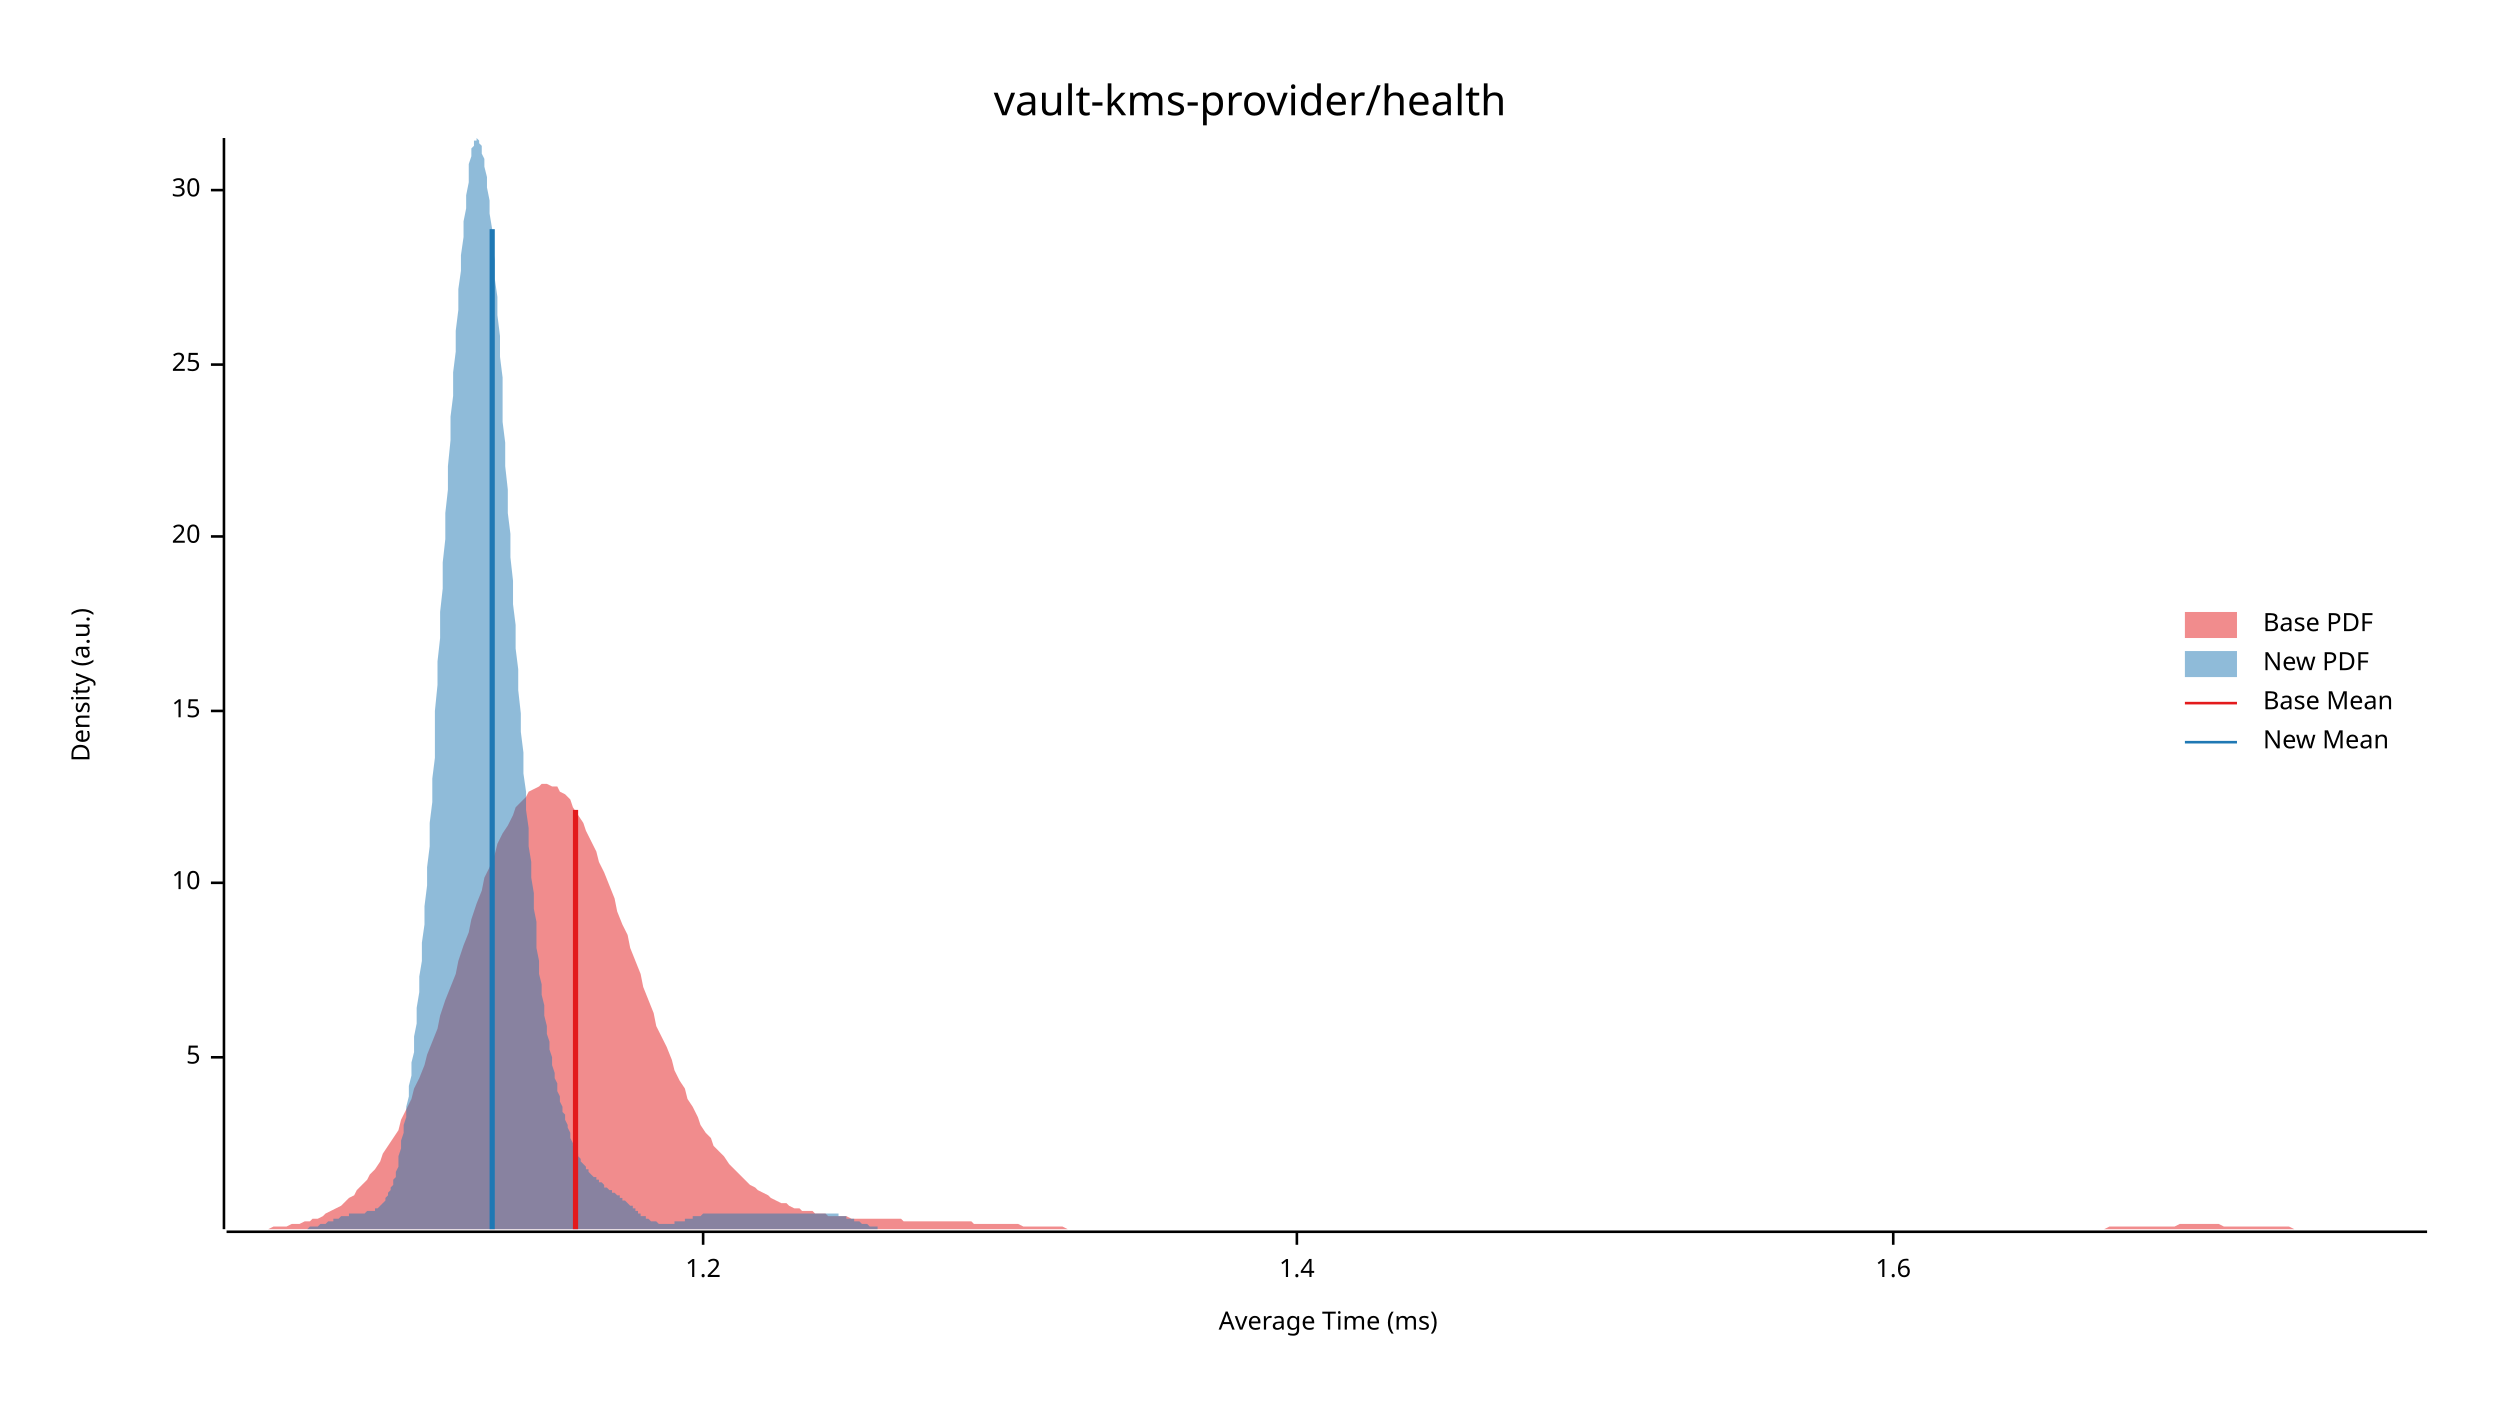
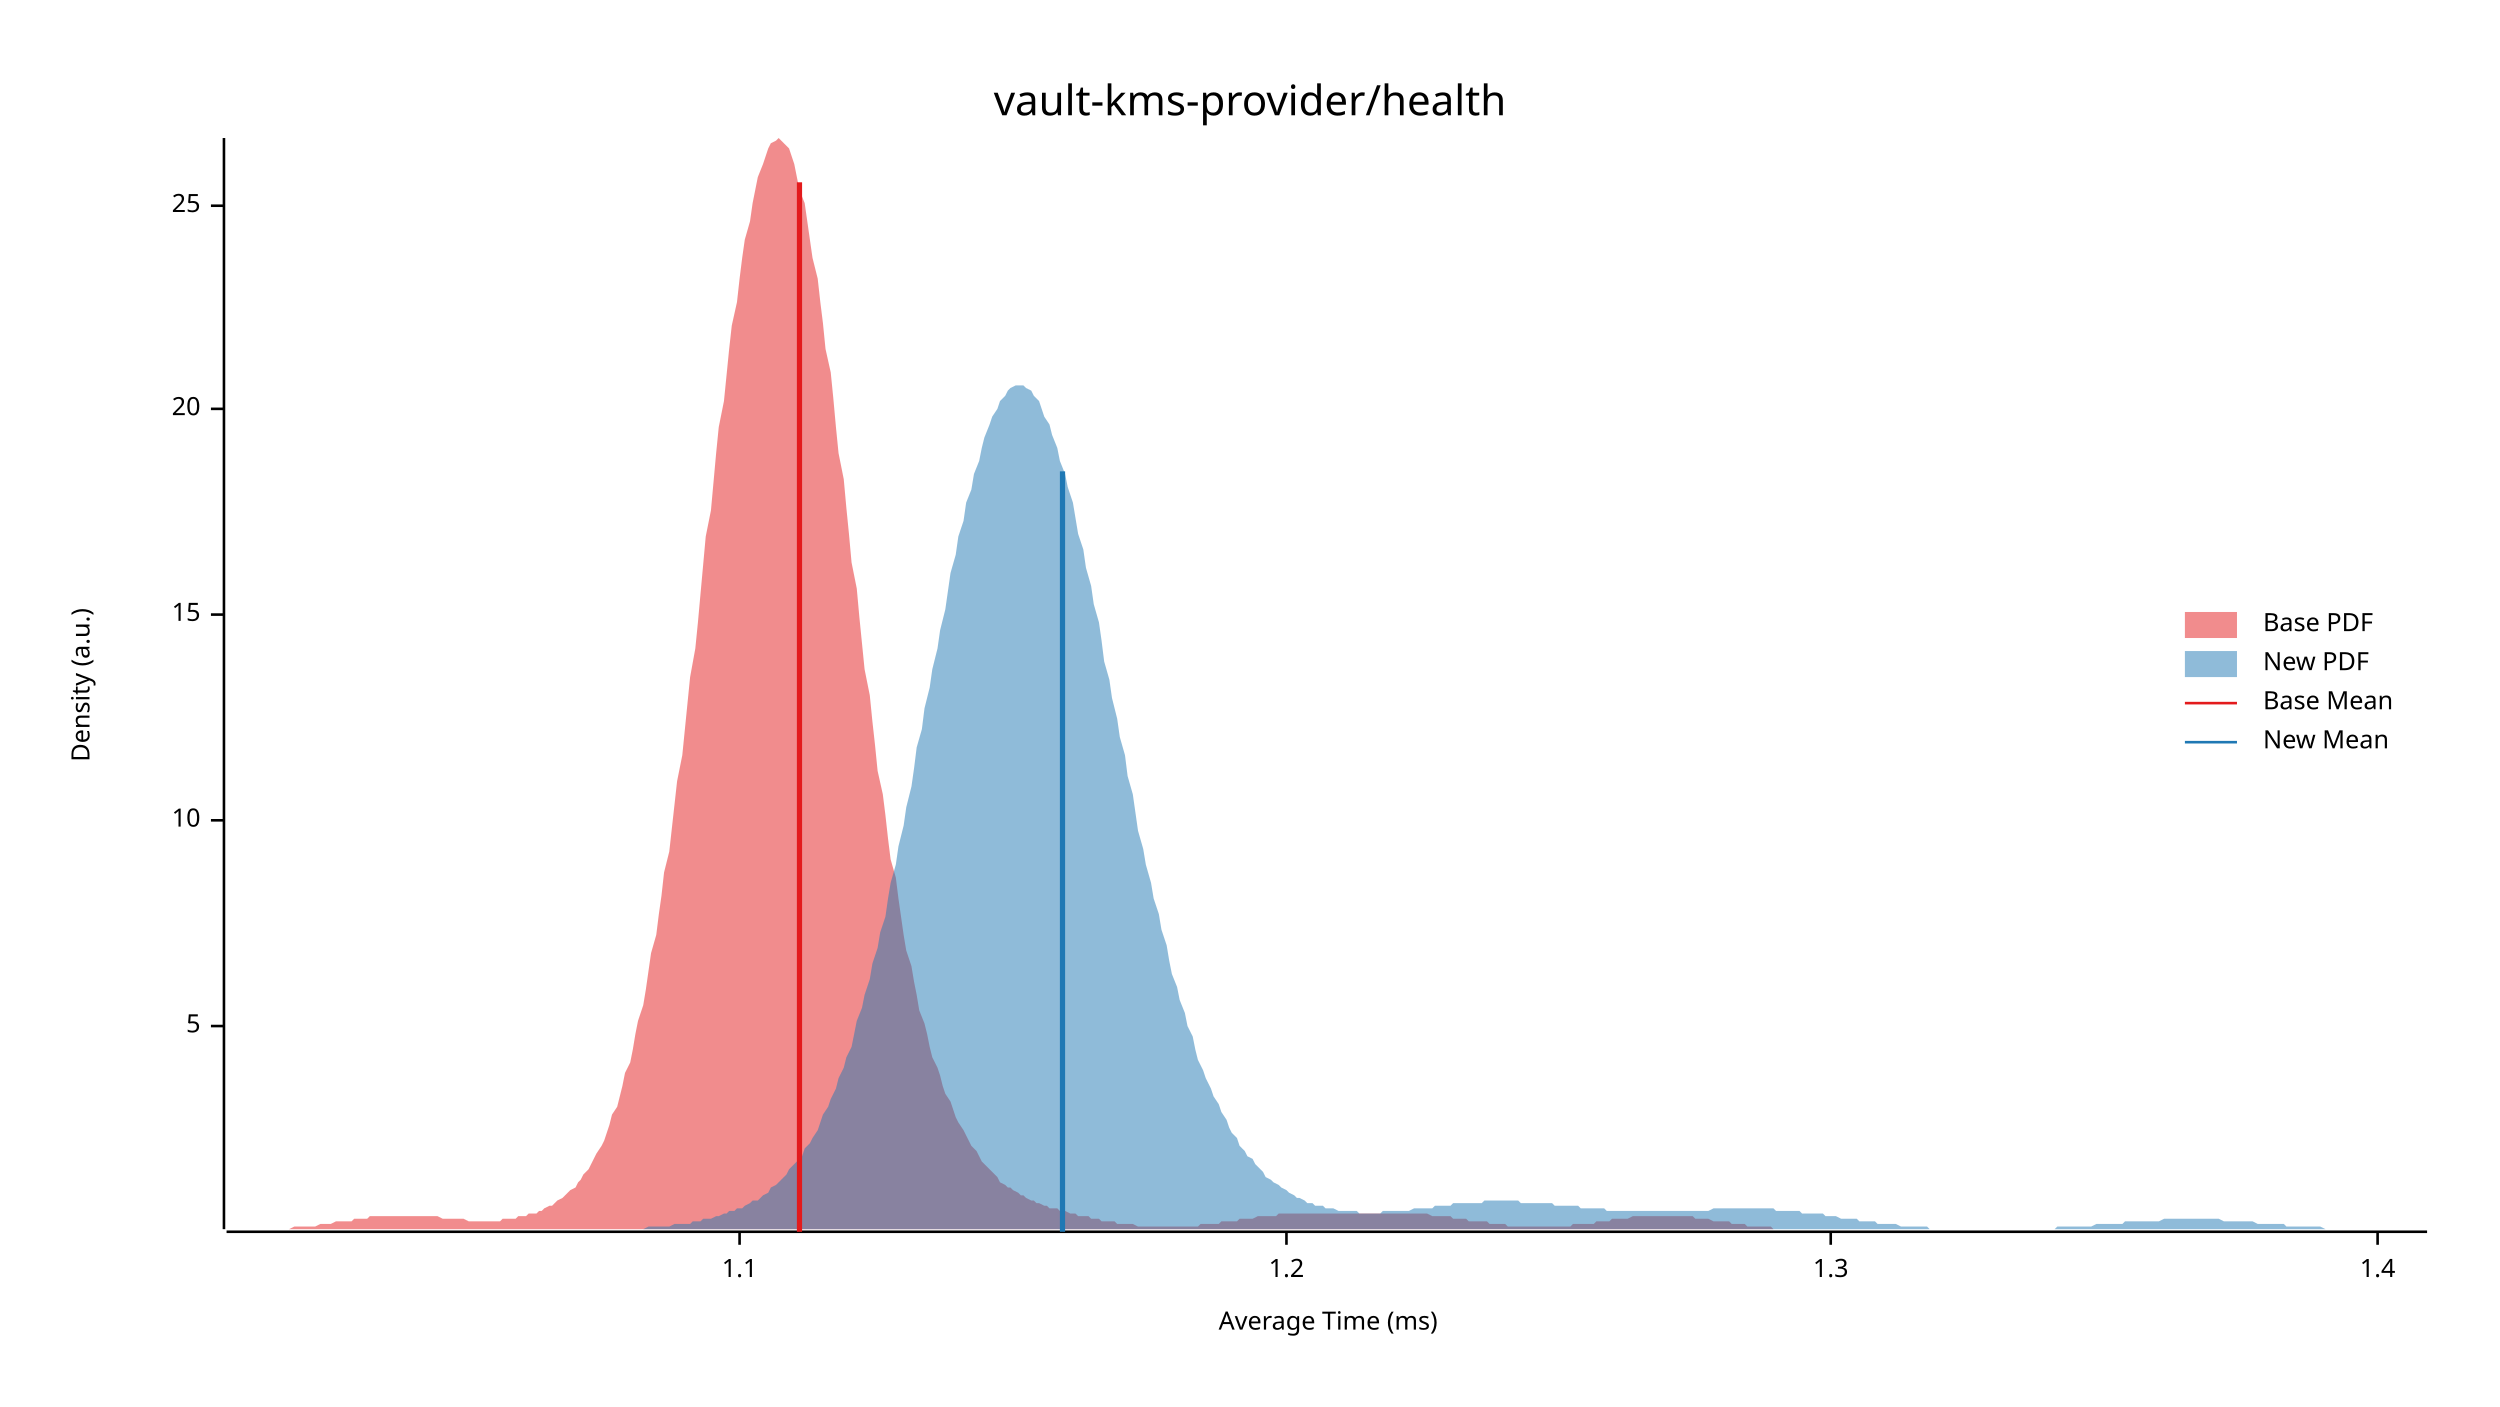
<svg xmlns="http://www.w3.org/2000/svg" width="960" height="540" viewBox="0 0 960 540">
  <text x="480" y="32" dy="0.76em" text-anchor="middle" font-family="sans-serif" font-size="16.129" opacity="1" fill="#000000">
vault-kms-provider/health
</text>
  <text x="27" y="263" dy="0.76em" text-anchor="middle" font-family="sans-serif" font-size="9.677" opacity="1" fill="#000000" transform="rotate(270, 27, 263)">
Density (a.u.)
</text>
  <text x="510" y="513" dy="-0.5ex" text-anchor="middle" font-family="sans-serif" font-size="9.677" opacity="1" fill="#000000">
Average Time (ms)
</text>
  <polyline fill="none" opacity="1" stroke="#000000" stroke-width="1" points="86,53 86,472 " />
-   <text x="77" y="406" dy="0.5ex" text-anchor="end" font-family="sans-serif" font-size="9.677" opacity="1" fill="#000000">
+   <text x="77" y="394" dy="0.5ex" text-anchor="end" font-family="sans-serif" font-size="9.677" opacity="1" fill="#000000">
5
</text>
-   <polyline fill="none" opacity="1" stroke="#000000" stroke-width="1" points="81,406 86,406 " />
-   <text x="77" y="339" dy="0.5ex" text-anchor="end" font-family="sans-serif" font-size="9.677" opacity="1" fill="#000000">
+   <polyline fill="none" opacity="1" stroke="#000000" stroke-width="1" points="81,394 86,394 " />
+   <text x="77" y="315" dy="0.5ex" text-anchor="end" font-family="sans-serif" font-size="9.677" opacity="1" fill="#000000">
10
</text>
-   <polyline fill="none" opacity="1" stroke="#000000" stroke-width="1" points="81,339 86,339 " />
-   <text x="77" y="273" dy="0.5ex" text-anchor="end" font-family="sans-serif" font-size="9.677" opacity="1" fill="#000000">
+   <polyline fill="none" opacity="1" stroke="#000000" stroke-width="1" points="81,315 86,315 " />
+   <text x="77" y="236" dy="0.5ex" text-anchor="end" font-family="sans-serif" font-size="9.677" opacity="1" fill="#000000">
15
</text>
-   <polyline fill="none" opacity="1" stroke="#000000" stroke-width="1" points="81,273 86,273 " />
-   <text x="77" y="206" dy="0.5ex" text-anchor="end" font-family="sans-serif" font-size="9.677" opacity="1" fill="#000000">
+   <polyline fill="none" opacity="1" stroke="#000000" stroke-width="1" points="81,236 86,236 " />
+   <text x="77" y="157" dy="0.5ex" text-anchor="end" font-family="sans-serif" font-size="9.677" opacity="1" fill="#000000">
20
</text>
-   <polyline fill="none" opacity="1" stroke="#000000" stroke-width="1" points="81,206 86,206 " />
-   <text x="77" y="140" dy="0.5ex" text-anchor="end" font-family="sans-serif" font-size="9.677" opacity="1" fill="#000000">
+   <polyline fill="none" opacity="1" stroke="#000000" stroke-width="1" points="81,157 86,157 " />
+   <text x="77" y="79" dy="0.5ex" text-anchor="end" font-family="sans-serif" font-size="9.677" opacity="1" fill="#000000">
25
</text>
-   <polyline fill="none" opacity="1" stroke="#000000" stroke-width="1" points="81,140 86,140 " />
-   <text x="77" y="73" dy="0.5ex" text-anchor="end" font-family="sans-serif" font-size="9.677" opacity="1" fill="#000000">
- 30
+   <polyline fill="none" opacity="1" stroke="#000000" stroke-width="1" points="81,79 86,79 " />
+   <polyline fill="none" opacity="1" stroke="#000000" stroke-width="1" points="87,473 932,473 " />
+   <text x="284" y="483" dy="0.76em" text-anchor="middle" font-family="sans-serif" font-size="9.677" opacity="1" fill="#000000">
+ 1.1
</text>
-   <polyline fill="none" opacity="1" stroke="#000000" stroke-width="1" points="81,73 86,73 " />
-   <polyline fill="none" opacity="1" stroke="#000000" stroke-width="1" points="87,473 932,473 " />
-   <text x="270" y="483" dy="0.76em" text-anchor="middle" font-family="sans-serif" font-size="9.677" opacity="1" fill="#000000">
+   <polyline fill="none" opacity="1" stroke="#000000" stroke-width="1" points="284,473 284,478 " />
+   <text x="494" y="483" dy="0.76em" text-anchor="middle" font-family="sans-serif" font-size="9.677" opacity="1" fill="#000000">
1.2
</text>
-   <polyline fill="none" opacity="1" stroke="#000000" stroke-width="1" points="270,473 270,478 " />
-   <text x="498" y="483" dy="0.76em" text-anchor="middle" font-family="sans-serif" font-size="9.677" opacity="1" fill="#000000">
+   <polyline fill="none" opacity="1" stroke="#000000" stroke-width="1" points="494,473 494,478 " />
+   <text x="703" y="483" dy="0.76em" text-anchor="middle" font-family="sans-serif" font-size="9.677" opacity="1" fill="#000000">
+ 1.3
+ </text>
+   <polyline fill="none" opacity="1" stroke="#000000" stroke-width="1" points="703,473 703,478 " />
+   <text x="913" y="483" dy="0.76em" text-anchor="middle" font-family="sans-serif" font-size="9.677" opacity="1" fill="#000000">
1.4
</text>
-   <polyline fill="none" opacity="1" stroke="#000000" stroke-width="1" points="498,473 498,478 " />
-   <text x="727" y="483" dy="0.76em" text-anchor="middle" font-family="sans-serif" font-size="9.677" opacity="1" fill="#000000">
- 1.6
- </text>
-   <polyline fill="none" opacity="1" stroke="#000000" stroke-width="1" points="727,473 727,478 " />
-   <polygon opacity="0.5" fill="#E31A1C" points="87,472 88,472 90,472 92,472 93,472 95,472 97,472 98,472 100,472 102,472 103,472 105,471 107,471 109,471 110,471 112,470 114,470 115,470 117,469 119,469 120,468 122,468 124,467 125,466 127,465 129,464 131,463 132,462 134,460 136,459 137,457 139,455 141,453 142,451 144,449 146,446 147,443 149,440 151,437 153,434 154,430 156,426 158,422 159,418 161,414 163,409 164,405 166,400 168,395 169,390 171,384 173,379 175,374 176,369 178,363 180,358 181,353 183,347 185,342 186,337 188,333 190,328 191,324 193,320 195,317 197,313 198,310 200,308 202,306 203,304 205,303 207,302 208,301 210,301 212,302 214,302 215,304 217,305 219,307 220,310 222,313 224,316 225,319 227,323 229,327 230,331 232,335 234,340 236,345 237,350 239,355 241,359 242,364 244,369 246,374 247,379 249,384 251,389 252,394 254,398 256,402 258,407 259,411 261,415 263,418 264,422 266,425 268,429 269,432 271,435 273,437 274,440 276,442 278,444 280,447 281,448 283,450 285,452 286,453 288,455 290,456 291,457 293,458 295,459 296,460 298,461 300,462 302,462 303,463 305,464 307,464 308,465 310,465 312,465 313,466 315,466 317,466 318,467 320,467 322,467 324,467 325,467 327,468 329,468 330,468 332,468 334,468 335,468 337,468 339,468 341,468 342,468 344,468 346,468 347,469 349,469 351,469 352,469 354,469 356,469 357,469 359,469 361,469 363,469 364,469 366,469 368,469 369,469 371,469 373,469 374,470 376,470 378,470 379,470 381,470 383,470 385,470 386,470 388,470 390,470 391,470 393,471 395,471 396,471 398,471 400,471 401,471 403,471 405,471 407,471 408,471 410,472 412,472 413,472 415,472 417,472 418,472 420,472 422,472 423,472 425,472 427,472 429,472 430,472 432,472 434,472 435,472 437,472 439,472 440,472 442,472 444,472 445,472 447,472 449,472 451,472 452,472 454,472 456,472 457,472 459,472 461,472 462,472 464,472 466,472 468,472 469,472 471,472 473,472 474,472 476,472 478,472 479,472 481,472 483,472 484,472 486,472 488,472 490,472 491,472 493,472 495,472 496,472 498,472 500,472 501,472 503,472 505,472 506,472 508,472 510,472 512,472 513,472 515,472 517,472 518,472 520,472 522,472 523,472 525,472 527,472 528,472 530,472 532,472 534,472 535,472 537,472 539,472 540,472 542,472 544,472 545,472 547,472 549,472 550,472 552,472 554,472 556,472 557,472 559,472 561,472 562,472 564,472 566,472 567,472 569,472 571,472 573,472 574,472 576,472 578,472 579,472 581,472 583,472 584,472 586,472 588,472 589,472 591,472 593,472 595,472 596,472 598,472 600,472 601,472 603,472 605,472 606,472 608,472 610,472 611,472 613,472 615,472 617,472 618,472 620,472 622,472 623,472 625,472 627,472 628,472 630,472 632,472 633,472 635,472 637,472 639,472 640,472 642,472 644,472 645,472 647,472 649,472 650,472 652,472 654,472 655,472 657,472 659,472 661,472 662,472 664,472 666,472 667,472 669,472 671,472 672,472 674,472 676,472 677,472 679,472 681,472 683,472 684,472 686,472 688,472 689,472 691,472 693,472 694,472 696,472 698,472 700,472 701,472 703,472 705,472 706,472 708,472 710,472 711,472 713,472 715,472 716,472 718,472 720,472 722,472 723,472 725,472 727,472 728,472 730,472 732,472 733,472 735,472 737,472 738,472 740,472 742,472 744,472 745,472 747,472 749,472 750,472 752,472 754,472 755,472 757,472 759,472 760,472 762,472 764,472 766,472 767,472 769,472 771,472 772,472 774,472 776,472 777,472 779,472 781,472 782,472 784,472 786,472 788,472 789,472 791,472 793,472 794,472 796,472 798,472 799,472 801,472 803,472 804,472 806,472 808,472 810,471 811,471 813,471 815,471 816,471 818,471 820,471 821,471 823,471 825,471 827,471 828,471 830,471 832,471 833,471 835,471 837,470 838,470 840,470 842,470 843,470 845,470 847,470 849,470 850,470 852,470 854,471 855,471 857,471 859,471 860,471 862,471 864,471 865,471 867,471 869,471 871,471 872,471 874,471 876,471 877,471 879,471 881,472 882,472 884,472 886,472 887,472 889,472 891,472 893,472 894,472 896,472 898,472 899,472 901,472 903,472 904,472 906,472 908,472 909,472 911,472 913,472 915,472 916,472 918,472 920,472 921,472 923,472 925,472 926,472 928,472 930,472 932,472 932,472 87,472 " />
-   <polygon opacity="0.5" fill="#1F78B4" points="108,472 108,472 109,472 109,472 110,472 110,472 111,472 111,472 112,472 112,472 113,472 113,472 114,472 114,472 114,472 115,472 115,472 116,472 116,472 117,472 117,472 118,472 118,472 119,471 119,471 120,471 120,471 121,471 121,471 122,471 122,471 123,470 123,470 124,470 124,470 125,470 125,470 126,469 126,469 127,469 127,469 127,469 128,469 128,468 129,468 129,468 130,468 130,468 131,467 131,467 132,467 132,467 133,467 133,467 134,467 134,466 135,466 135,466 136,466 136,466 137,466 137,466 138,466 138,466 139,466 139,466 140,466 140,466 140,466 141,465 141,465 142,465 142,465 143,465 143,465 144,465 144,464 145,464 145,464 146,463 146,463 147,462 147,462 148,461 148,460 149,459 149,458 150,457 150,456 151,455 151,453 152,452 152,450 153,448 153,446 153,444 154,441 154,438 155,435 155,432 156,429 156,425 157,421 157,417 158,413 158,408 159,404 159,398 160,393 160,387 161,381 161,375 162,369 162,362 163,355 163,348 164,340 164,333 165,325 165,316 166,308 166,299 167,291 167,282 167,273 168,263 168,254 169,245 169,235 170,226 170,216 171,207 171,197 172,188 172,179 173,169 173,160 174,152 174,143 175,135 175,127 176,119 176,111 177,104 177,98 178,91 178,85 179,80 179,75 180,70 180,66 180,63 181,60 181,57 182,56 182,54 183,54 183,53 184,54 184,55 185,56 185,59 186,61 186,64 187,68 187,72 188,77 188,82 189,88 189,94 190,100 190,107 191,114 191,121 192,129 192,137 193,145 193,153 193,162 194,170 194,179 195,188 195,197 196,205 196,214 197,223 197,232 198,240 198,249 199,257 199,265 200,274 200,281 201,289 201,297 202,304 202,311 203,318 203,325 204,331 204,337 205,343 205,349 206,354 206,359 206,364 207,369 207,374 208,378 208,382 209,386 209,390 210,394 210,397 211,400 211,403 212,406 212,409 213,412 213,414 214,416 214,419 215,421 215,423 216,425 216,427 217,428 217,430 218,432 218,433 219,435 219,436 219,437 220,439 220,440 221,441 221,442 222,443 222,444 223,445 223,446 224,447 224,447 225,448 225,449 226,449 226,450 227,451 227,451 228,452 228,452 229,452 229,453 230,453 230,454 231,454 231,454 232,455 232,455 232,456 233,456 233,456 234,457 234,457 235,457 235,458 236,458 236,458 237,459 237,459 238,459 238,460 239,460 239,461 240,461 240,461 241,462 241,462 242,463 242,463 243,463 243,464 244,464 244,465 245,465 245,465 245,466 246,466 246,467 247,467 247,467 248,467 248,468 249,468 249,468 250,469 250,469 251,469 251,469 252,469 252,469 253,470 253,470 254,470 254,470 255,470 255,470 256,470 256,470 257,470 257,470 258,470 258,470 258,470 259,470 259,469 260,469 260,469 261,469 261,469 262,469 262,469 263,469 263,468 264,468 264,468 265,468 265,468 266,468 266,467 267,467 267,467 268,467 268,467 269,467 269,467 270,466 270,466 271,466 271,466 271,466 272,466 272,466 273,466 273,466 274,466 274,466 275,466 275,466 276,466 276,466 277,466 277,466 278,466 278,466 279,466 279,466 280,466 280,466 281,466 281,466 282,466 282,466 283,466 283,466 284,466 284,466 284,466 285,466 285,466 286,466 286,466 287,466 287,466 288,466 288,466 289,466 289,466 290,466 290,466 291,466 291,466 292,466 292,466 293,466 293,466 294,466 294,466 295,466 295,466 296,466 296,466 297,466 297,466 297,466 298,466 298,466 299,466 299,466 300,466 300,466 301,466 301,466 302,466 302,466 303,466 303,466 304,466 304,466 305,466 305,466 306,466 306,466 307,466 307,466 308,466 308,466 309,466 309,466 310,466 310,466 310,466 311,466 311,466 312,466 312,466 313,466 313,466 314,466 314,466 315,466 315,466 316,466 316,466 317,466 317,466 318,466 318,466 319,466 319,466 320,466 320,466 321,466 321,466 322,466 322,467 323,467 323,467 324,467 324,467 324,467 325,467 325,468 326,468 326,468 327,468 327,468 328,468 328,469 329,469 329,469 330,469 330,469 331,470 331,470 332,470 332,470 333,470 333,470 334,471 334,471 335,471 335,471 336,471 336,471 337,471 337,471 337,472 338,472 338,472 339,472 339,472 340,472 340,472 341,472 341,472 342,472 342,472 343,472 343,472 344,472 344,472 345,472 345,472 346,472 346,472 347,472 347,472 348,472 348,472 348,472 108,472 " />
-   <polyline fill="none" opacity="1" stroke="#E31A1C" stroke-width="2" points="221,472 221,311 " />
-   <polyline fill="none" opacity="1" stroke="#1F78B4" stroke-width="2" points="189,472 189,88 " />
+   <polyline fill="none" opacity="1" stroke="#000000" stroke-width="1" points="913,473 913,478 " />
+   <polygon opacity="0.5" fill="#E31A1C" points="87,472 88,472 89,472 90,472 91,472 93,472 94,472 95,472 96,472 98,472 99,472 100,472 101,472 103,472 104,472 105,472 106,472 108,472 109,472 110,472 111,472 113,471 114,471 115,471 116,471 118,471 119,471 120,471 121,471 123,470 124,470 125,470 126,470 127,470 129,469 130,469 131,469 132,469 134,469 135,469 136,468 137,468 139,468 140,468 141,468 142,467 144,467 145,467 146,467 147,467 149,467 150,467 151,467 152,467 154,467 155,467 156,467 157,467 159,467 160,467 161,467 162,467 163,467 165,467 166,467 167,467 168,467 170,468 171,468 172,468 173,468 175,468 176,468 177,468 178,468 180,469 181,469 182,469 183,469 185,469 186,469 187,469 188,469 190,469 191,469 192,469 193,468 195,468 196,468 197,468 198,468 199,467 201,467 202,467 203,466 204,466 206,466 207,465 208,465 209,464 211,463 212,463 213,462 214,461 216,460 217,459 218,458 219,457 221,456 222,454 223,453 224,451 226,449 227,447 228,445 229,443 231,440 232,438 233,435 234,432 235,428 237,425 238,421 239,417 240,412 242,408 243,403 244,397 245,392 247,386 248,380 249,373 250,366 252,359 253,351 254,344 255,335 257,327 258,318 259,309 260,300 262,290 263,280 264,270 265,260 267,249 268,239 269,228 270,217 271,206 273,196 274,185 275,174 276,164 278,154 279,144 280,134 281,125 283,116 284,107 285,99 286,92 288,85 289,78 290,73 291,68 293,63 294,60 295,57 296,55 298,54 299,53 300,54 301,55 303,57 304,60 305,63 306,68 307,73 309,78 310,85 311,92 312,99 314,107 315,116 316,124 317,134 319,143 320,153 321,164 322,174 324,184 325,195 326,205 327,216 329,226 330,237 331,247 332,257 334,267 335,277 336,286 337,296 339,305 340,313 341,322 342,330 344,337 345,345 346,352 347,359 348,365 350,371 351,377 352,382 353,388 355,393 356,397 357,402 358,406 360,410 361,413 362,417 363,420 365,423 366,426 367,429 368,431 370,434 371,436 372,438 373,440 375,442 376,444 377,446 378,447 380,449 381,450 382,451 383,452 384,454 386,455 387,456 388,456 389,457 391,458 392,459 393,459 394,460 396,461 397,461 398,462 399,462 401,463 402,463 403,464 404,464 406,464 407,465 408,465 409,465 411,466 412,466 413,466 414,467 416,467 417,467 418,467 419,468 420,468 422,468 423,469 424,469 425,469 427,469 428,469 429,470 430,470 432,470 433,470 434,470 435,470 437,471 438,471 439,471 440,471 442,471 443,471 444,471 445,471 447,471 448,471 449,471 450,471 452,471 453,471 454,471 455,471 456,471 458,471 459,471 460,471 461,470 463,470 464,470 465,470 466,470 468,470 469,469 470,469 471,469 473,469 474,469 475,469 476,468 478,468 479,468 480,468 481,468 483,467 484,467 485,467 486,467 488,467 489,467 490,467 491,466 492,466 494,466 495,466 496,466 497,466 499,466 500,466 501,466 502,466 504,466 505,466 506,466 507,466 509,466 510,466 511,466 512,466 514,466 515,466 516,466 517,466 519,466 520,466 521,466 522,466 524,466 525,466 526,466 527,466 528,466 530,466 531,466 532,466 533,466 535,466 536,466 537,466 538,466 540,466 541,466 542,466 543,466 545,466 546,466 547,466 548,466 550,467 551,467 552,467 553,467 555,467 556,467 557,467 558,468 560,468 561,468 562,468 563,468 564,469 566,469 567,469 568,469 569,469 571,469 572,470 573,470 574,470 576,470 577,470 578,470 579,471 581,471 582,471 583,471 584,471 586,471 587,471 588,471 589,471 591,471 592,471 593,471 594,471 596,471 597,471 598,471 599,471 601,471 602,471 603,471 604,470 605,470 607,470 608,470 609,470 610,470 612,470 613,469 614,469 615,469 617,469 618,469 619,468 620,468 622,468 623,468 624,468 625,468 627,467 628,467 629,467 630,467 632,467 633,467 634,467 635,467 637,467 638,467 639,467 640,467 641,467 643,467 644,467 645,467 646,467 648,467 649,467 650,467 651,468 653,468 654,468 655,468 656,468 658,469 659,469 660,469 661,469 663,469 664,469 665,470 666,470 668,470 669,470 670,470 671,471 673,471 674,471 675,471 676,471 677,471 679,471 680,471 681,472 682,472 684,472 685,472 686,472 687,472 689,472 690,472 691,472 692,472 694,472 695,472 696,472 697,472 699,472 700,472 701,472 702,472 704,472 705,472 706,472 706,472 87,472 " />
+   <polygon opacity="0.5" fill="#1F78B4" points="213,472 214,472 216,472 217,472 219,472 220,472 221,472 223,472 224,472 226,472 227,472 229,472 230,472 231,472 233,472 234,472 236,472 237,472 239,472 240,472 242,472 243,472 244,472 246,472 247,472 249,471 250,471 252,471 253,471 255,471 256,471 257,471 259,470 260,470 262,470 263,470 265,470 266,469 267,469 269,469 270,468 272,468 273,468 275,467 276,467 278,466 279,466 280,465 282,465 283,464 285,464 286,463 288,462 289,461 291,461 292,460 293,459 295,458 296,456 298,455 299,454 301,452 302,451 303,449 305,447 306,446 308,444 309,441 311,439 312,437 314,434 315,431 316,428 318,425 319,422 321,418 322,414 324,410 325,406 327,402 328,397 329,392 331,387 332,382 334,376 335,370 337,364 338,358 340,352 341,345 342,339 344,332 345,325 347,317 348,310 350,302 351,295 352,287 354,280 355,272 357,264 358,257 360,249 361,242 363,234 364,227 365,220 367,213 368,206 370,200 371,193 373,188 374,182 376,177 377,172 378,168 380,163 381,160 383,157 384,154 386,152 387,150 388,149 390,148 391,148 393,148 394,149 396,150 397,152 399,154 400,157 401,160 403,163 404,167 406,172 407,177 409,182 410,187 412,193 413,199 414,205 416,211 417,218 419,225 420,232 422,239 423,246 424,254 426,261 427,268 429,276 430,283 432,290 433,298 435,305 436,312 437,319 439,326 440,332 442,339 443,345 445,351 446,357 448,363 449,369 450,374 452,379 453,384 455,389 456,394 458,398 459,403 460,407 462,411 463,414 465,418 466,421 468,424 469,427 471,430 472,433 473,435 475,437 476,440 478,442 479,444 481,445 482,447 484,449 485,450 486,452 488,453 489,454 491,455 492,456 494,457 495,458 497,459 498,460 499,460 501,461 502,462 504,462 505,463 507,463 508,463 509,464 511,464 512,464 514,465 515,465 517,465 518,465 520,465 521,465 522,466 524,466 525,466 527,466 528,466 530,466 531,465 533,465 534,465 535,465 537,465 538,465 540,465 541,465 543,464 544,464 545,464 547,464 548,464 550,464 551,463 553,463 554,463 556,463 557,463 558,462 560,462 561,462 563,462 564,462 566,462 567,462 569,462 570,461 571,461 573,461 574,461 576,461 577,461 579,461 580,461 581,461 583,461 584,462 586,462 587,462 589,462 590,462 592,462 593,462 594,462 596,462 597,463 599,463 600,463 602,463 603,463 605,463 606,463 607,464 609,464 610,464 612,464 613,464 615,464 616,464 617,465 619,465 620,465 622,465 623,465 625,465 626,465 628,465 629,465 630,465 632,465 633,465 635,465 636,465 638,465 639,465 641,465 642,465 643,465 645,465 646,465 648,465 649,465 651,465 652,465 654,465 655,465 656,465 658,464 659,464 661,464 662,464 664,464 665,464 666,464 668,464 669,464 671,464 672,464 674,464 675,464 677,464 678,464 679,464 681,464 682,465 684,465 685,465 687,465 688,465 690,465 691,465 692,466 694,466 695,466 697,466 698,466 700,466 701,467 702,467 704,467 705,467 707,468 708,468 710,468 711,468 713,468 714,469 715,469 717,469 718,469 720,469 721,470 723,470 724,470 726,470 727,470 728,470 730,471 731,471 733,471 734,471 736,471 737,471 738,471 740,471 741,472 743,472 744,472 746,472 747,472 749,472 750,472 751,472 753,472 754,472 756,472 757,472 759,472 760,472 762,472 763,472 764,472 766,472 767,472 769,472 770,472 772,472 773,472 774,472 776,472 777,472 779,472 780,472 782,472 783,472 785,472 786,472 787,472 789,472 790,471 792,471 793,471 795,471 796,471 798,471 799,471 800,471 802,471 803,471 805,470 806,470 808,470 809,470 811,470 812,470 813,470 815,470 816,469 818,469 819,469 821,469 822,469 823,469 825,469 826,469 828,469 829,469 831,468 832,468 834,468 835,468 836,468 838,468 839,468 841,468 842,468 844,468 845,468 847,468 848,468 849,468 851,468 852,468 854,469 855,469 857,469 858,469 859,469 861,469 862,469 864,469 865,469 867,470 868,470 870,470 871,470 872,470 874,470 875,470 877,470 878,471 880,471 881,471 883,471 884,471 885,471 887,471 888,471 890,471 891,471 893,472 894,472 895,472 897,472 898,472 900,472 901,472 903,472 904,472 906,472 907,472 908,472 910,472 911,472 913,472 914,472 916,472 917,472 919,472 920,472 921,472 923,472 924,472 926,472 927,472 929,472 930,472 932,472 932,472 213,472 " />
+   <polyline fill="none" opacity="1" stroke="#E31A1C" stroke-width="2" points="307,473 307,70 " />
+   <polyline fill="none" opacity="1" stroke="#1F78B4" stroke-width="2" points="408,473 408,181 " />
  <text x="869" y="235" dy="0.76em" text-anchor="start" font-family="sans-serif" font-size="9.677" opacity="1" fill="#000000">
Base PDF
</text>
  <text x="869" y="250" dy="0.76em" text-anchor="start" font-family="sans-serif" font-size="9.677" opacity="1" fill="#000000">
New PDF
</text>
  <text x="869" y="265" dy="0.76em" text-anchor="start" font-family="sans-serif" font-size="9.677" opacity="1" fill="#000000">
Base Mean
</text>
  <text x="869" y="280" dy="0.76em" text-anchor="start" font-family="sans-serif" font-size="9.677" opacity="1" fill="#000000">
New Mean
</text>
  <rect x="839" y="235" width="20" height="10" opacity="0.5" fill="#E31A1C" stroke="none" />
  <rect x="839" y="250" width="20" height="10" opacity="0.5" fill="#1F78B4" stroke="none" />
  <polyline fill="none" opacity="1" stroke="#E31A1C" stroke-width="1" points="839,270 859,270 " />
  <polyline fill="none" opacity="1" stroke="#1F78B4" stroke-width="1" points="839,285 859,285 " />
</svg>
